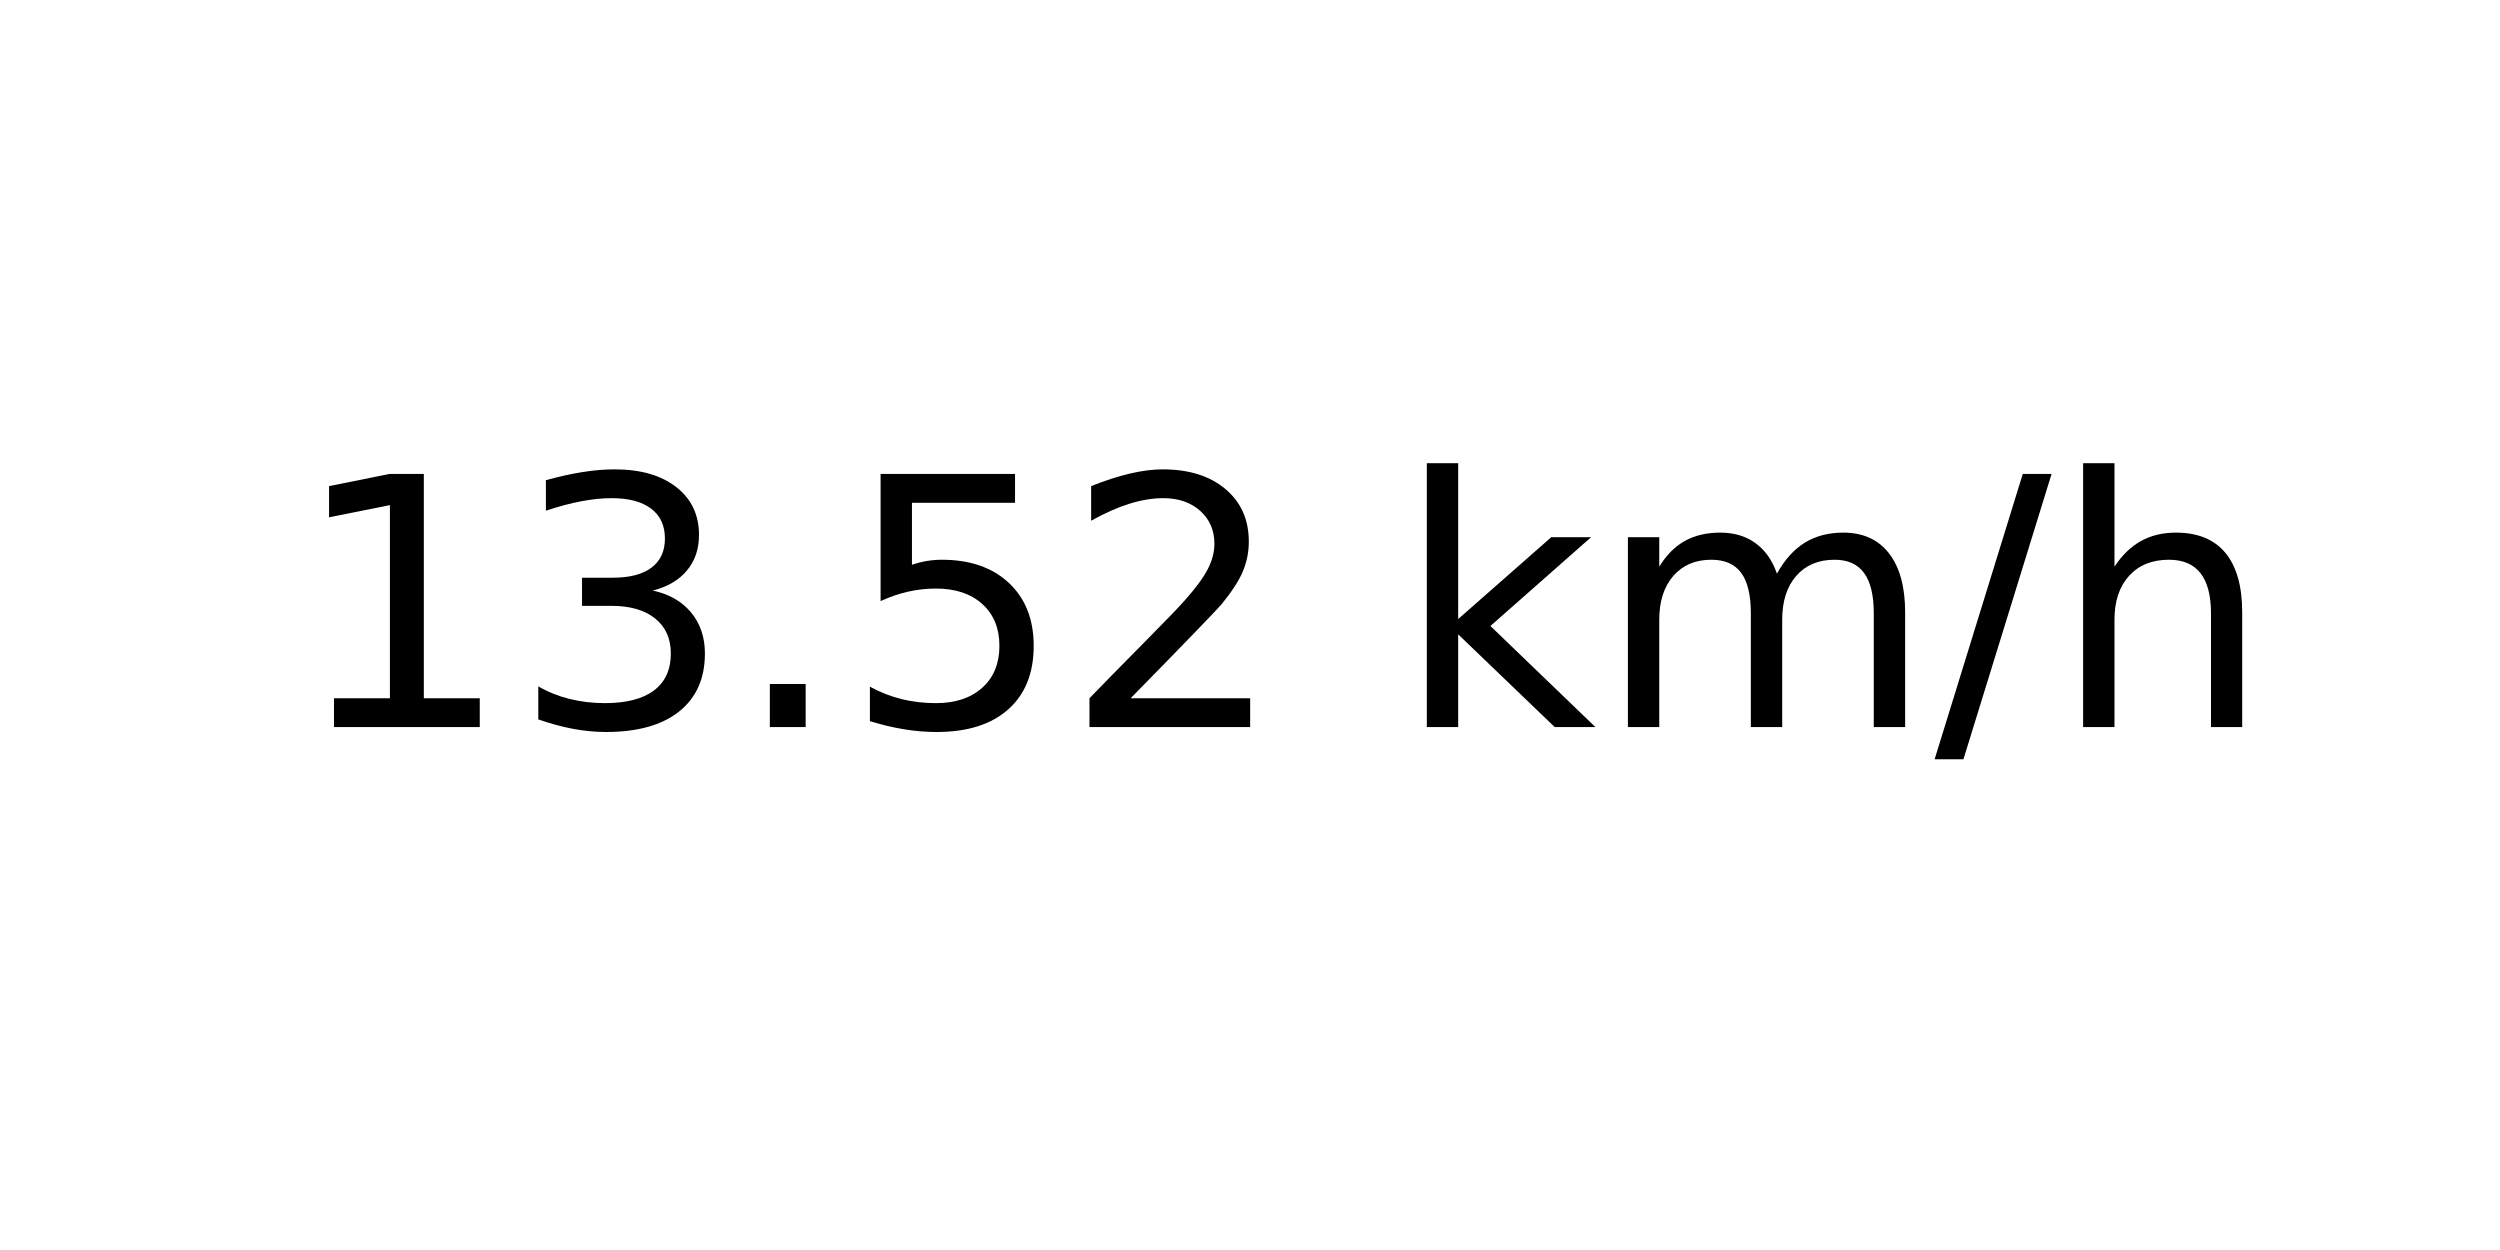
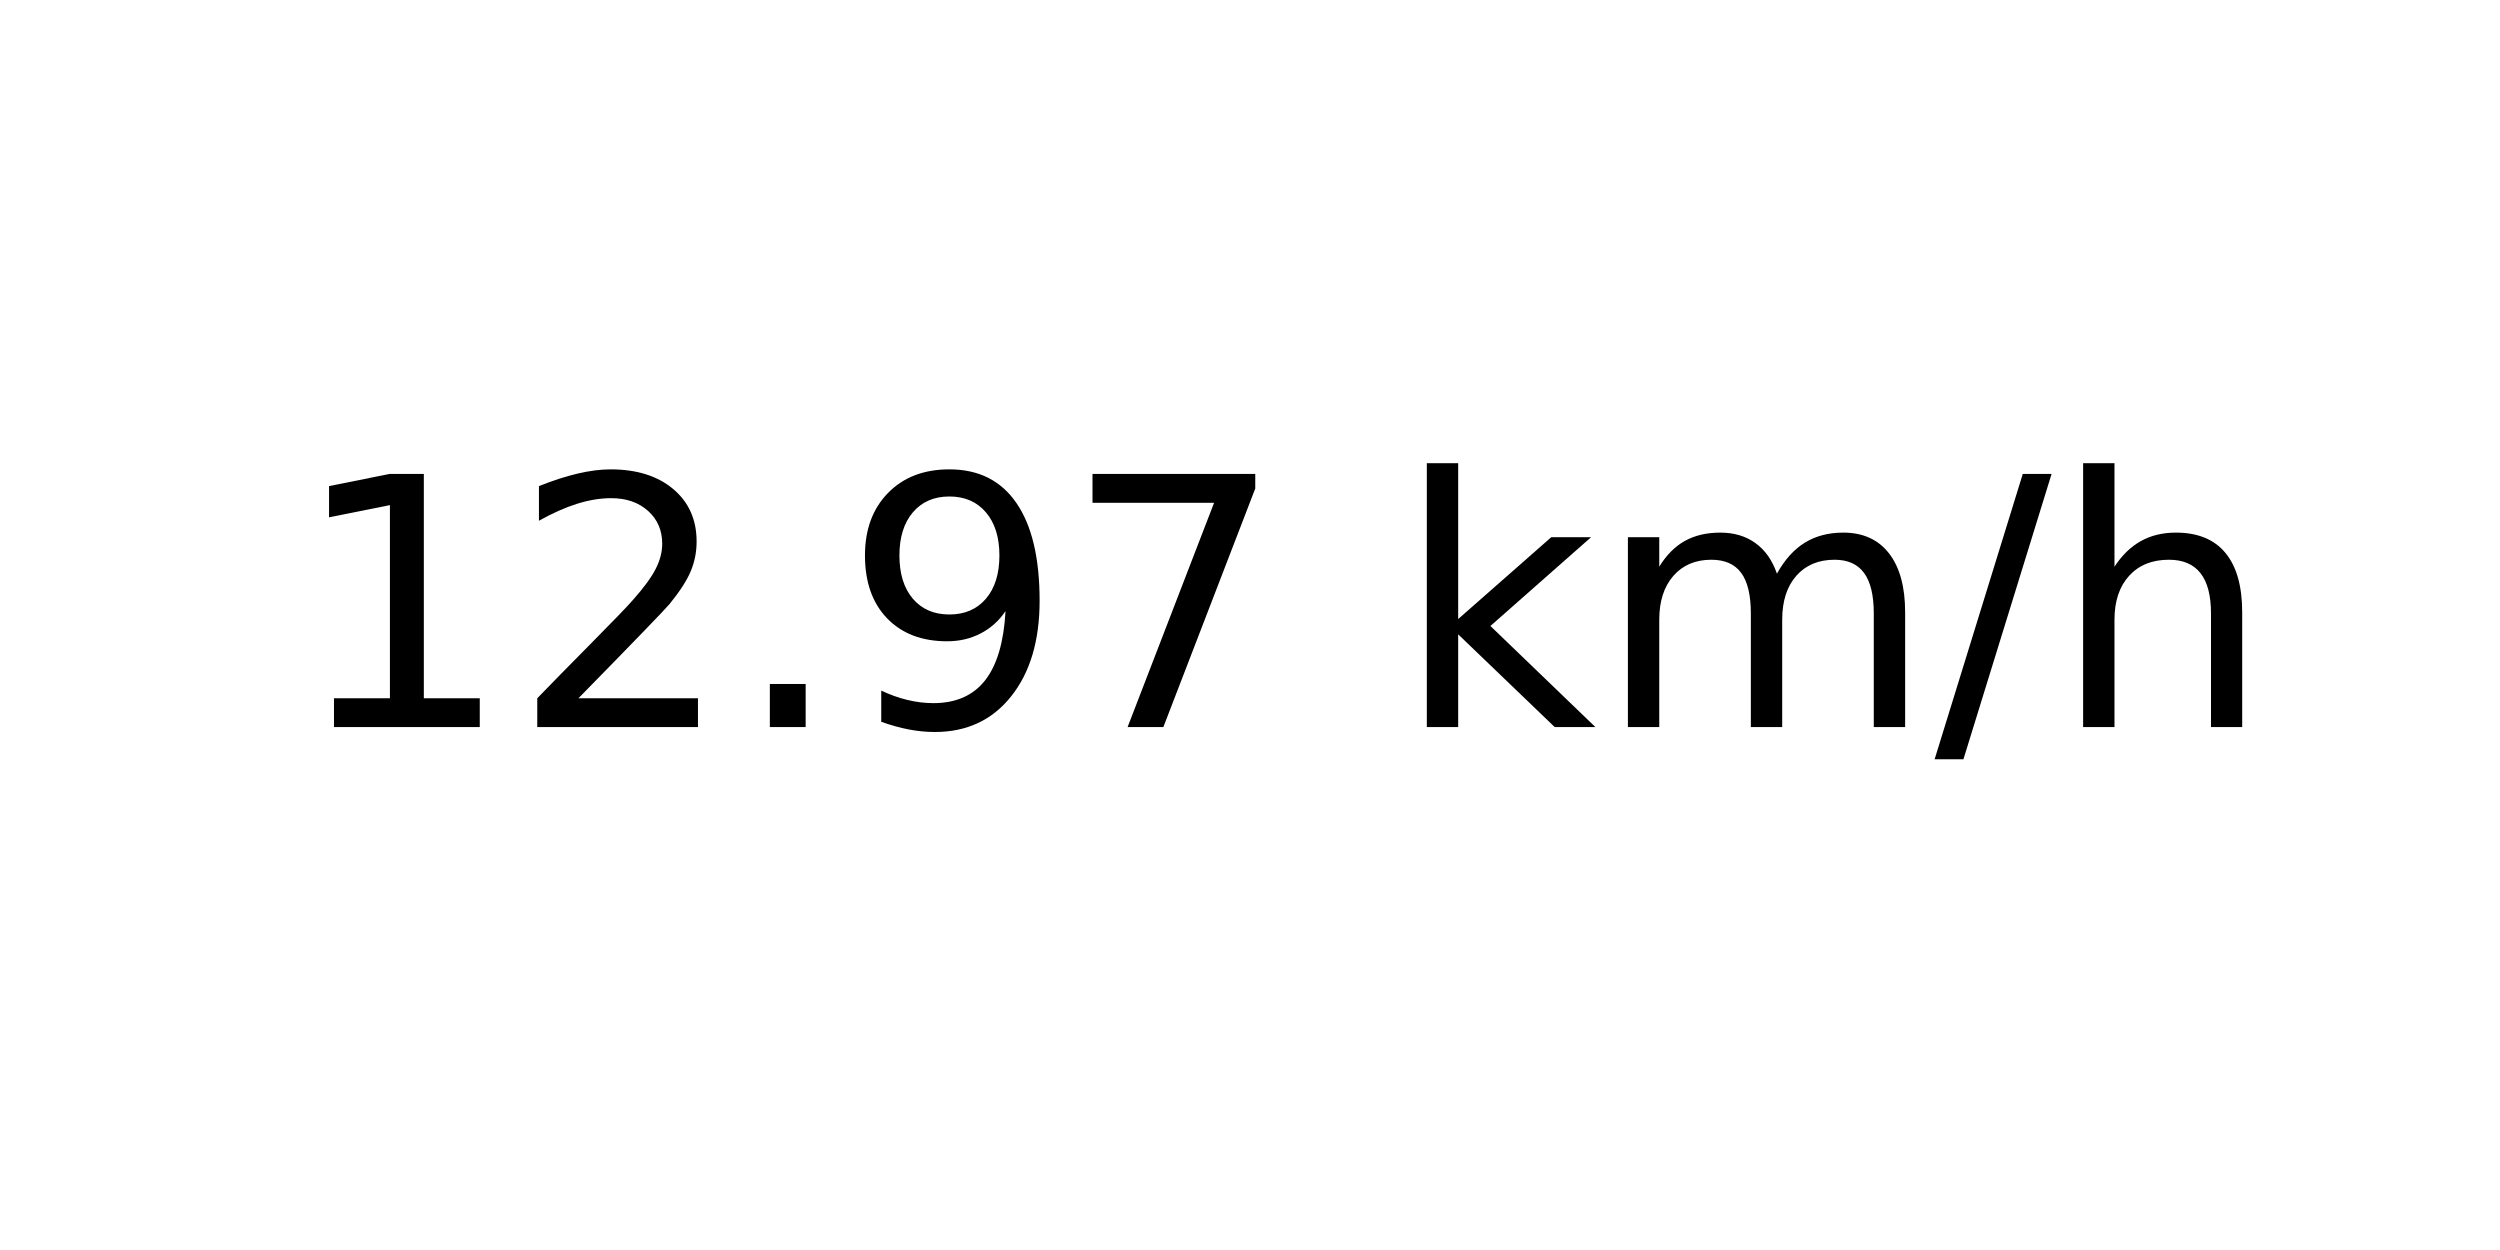
<svg xmlns="http://www.w3.org/2000/svg" xmlns:xlink="http://www.w3.org/1999/xlink" width="72pt" height="36pt" viewBox="0 0 72 36" version="1.1">
  <defs>
    <style type="text/css">*{stroke-linejoin: round; stroke-linecap: butt}</style>
  </defs>
  <g id="figure_1">
    <g id="axes_1">
      <g id="text_1">
        <g transform="translate(8.378125 20.93937) scale(0.1 -0.1)">
          <defs>
            <path id="DejaVuSans-31" d="M 794 531  L 1825 531  L 1825 4091  L 703 3866  L 703 4441  L 1819 4666  L 2450 4666  L 2450 531  L 3481 531  L 3481 0  L 794 0  L 794 531  z " transform="scale(0.015625)" />
-             <path id="DejaVuSans-33" d="M 2597 2516  Q 3050 2419 3304 2112  Q 3559 1806 3559 1356  Q 3559 666 3084 287  Q 2609 -91 1734 -91  Q 1441 -91 1130 -33  Q 819 25 488 141  L 488 750  Q 750 597 1062 519  Q 1375 441 1716 441  Q 2309 441 2620 675  Q 2931 909 2931 1356  Q 2931 1769 2642 2001  Q 2353 2234 1838 2234  L 1294 2234  L 1294 2753  L 1863 2753  Q 2328 2753 2575 2939  Q 2822 3125 2822 3475  Q 2822 3834 2567 4026  Q 2313 4219 1838 4219  Q 1578 4219 1281 4162  Q 984 4106 628 3988  L 628 4550  Q 988 4650 1302 4700  Q 1616 4750 1894 4750  Q 2613 4750 3031 4423  Q 3450 4097 3450 3541  Q 3450 3153 3228 2886  Q 3006 2619 2597 2516  z " transform="scale(0.015625)" />
+             <path id="DejaVuSans-32" d="M 1228 531  L 3431 531  L 3431 0  L 469 0  L 469 531  Q 828 903 1448 1529  Q 2069 2156 2228 2338  Q 2531 2678 2651 2914  Q 2772 3150 2772 3378  Q 2772 3750 2511 3984  Q 2250 4219 1831 4219  Q 1534 4219 1204 4116  Q 875 4013 500 3803  L 500 4441  Q 881 4594 1212 4672  Q 1544 4750 1819 4750  Q 2544 4750 2975 4387  Q 3406 4025 3406 3419  Q 3406 3131 3298 2873  Q 3191 2616 2906 2266  Q 2828 2175 2409 1742  Q 1991 1309 1228 531  z " transform="scale(0.015625)" />
            <path id="DejaVuSans-2e" d="M 684 794  L 1344 794  L 1344 0  L 684 0  L 684 794  z " transform="scale(0.015625)" />
-             <path id="DejaVuSans-35" d="M 691 4666  L 3169 4666  L 3169 4134  L 1269 4134  L 1269 2991  Q 1406 3038 1543 3061  Q 1681 3084 1819 3084  Q 2600 3084 3056 2656  Q 3513 2228 3513 1497  Q 3513 744 3044 326  Q 2575 -91 1722 -91  Q 1428 -91 1123 -41  Q 819 9 494 109  L 494 744  Q 775 591 1075 516  Q 1375 441 1709 441  Q 2250 441 2565 725  Q 2881 1009 2881 1497  Q 2881 1984 2565 2268  Q 2250 2553 1709 2553  Q 1456 2553 1204 2497  Q 953 2441 691 2322  L 691 4666  z " transform="scale(0.015625)" />
-             <path id="DejaVuSans-32" d="M 1228 531  L 3431 531  L 3431 0  L 469 0  L 469 531  Q 828 903 1448 1529  Q 2069 2156 2228 2338  Q 2531 2678 2651 2914  Q 2772 3150 2772 3378  Q 2772 3750 2511 3984  Q 2250 4219 1831 4219  Q 1534 4219 1204 4116  Q 875 4013 500 3803  L 500 4441  Q 881 4594 1212 4672  Q 1544 4750 1819 4750  Q 2544 4750 2975 4387  Q 3406 4025 3406 3419  Q 3406 3131 3298 2873  Q 3191 2616 2906 2266  Q 2828 2175 2409 1742  Q 1991 1309 1228 531  z " transform="scale(0.015625)" />
+             <path id="DejaVuSans-39" d="M 703 97  L 703 672  Q 941 559 1184 500  Q 1428 441 1663 441  Q 2288 441 2617 861  Q 2947 1281 2994 2138  Q 2813 1869 2534 1725  Q 2256 1581 1919 1581  Q 1219 1581 811 2004  Q 403 2428 403 3163  Q 403 3881 828 4315  Q 1253 4750 1959 4750  Q 2769 4750 3195 4129  Q 3622 3509 3622 2328  Q 3622 1225 3098 567  Q 2575 -91 1691 -91  Q 1453 -91 1209 -44  Q 966 3 703 97  z M 1959 2075  Q 2384 2075 2632 2365  Q 2881 2656 2881 3163  Q 2881 3666 2632 3958  Q 2384 4250 1959 4250  Q 1534 4250 1286 3958  Q 1038 3666 1038 3163  Q 1038 2656 1286 2365  Q 1534 2075 1959 2075  z " transform="scale(0.015625)" />
+             <path id="DejaVuSans-37" d="M 525 4666  L 3525 4666  L 3525 4397  L 1831 0  L 1172 0  L 2766 4134  L 525 4134  L 525 4666  z " transform="scale(0.015625)" />
            <path id="DejaVuSans-20" transform="scale(0.015625)" />
            <path id="DejaVuSans-6b" d="M 581 4863  L 1159 4863  L 1159 1991  L 2875 3500  L 3609 3500  L 1753 1863  L 3688 0  L 2938 0  L 1159 1709  L 1159 0  L 581 0  L 581 4863  z " transform="scale(0.015625)" />
            <path id="DejaVuSans-6d" d="M 3328 2828  Q 3544 3216 3844 3400  Q 4144 3584 4550 3584  Q 5097 3584 5394 3201  Q 5691 2819 5691 2113  L 5691 0  L 5113 0  L 5113 2094  Q 5113 2597 4934 2840  Q 4756 3084 4391 3084  Q 3944 3084 3684 2787  Q 3425 2491 3425 1978  L 3425 0  L 2847 0  L 2847 2094  Q 2847 2600 2669 2842  Q 2491 3084 2119 3084  Q 1678 3084 1418 2786  Q 1159 2488 1159 1978  L 1159 0  L 581 0  L 581 3500  L 1159 3500  L 1159 2956  Q 1356 3278 1631 3431  Q 1906 3584 2284 3584  Q 2666 3584 2933 3390  Q 3200 3197 3328 2828  z " transform="scale(0.015625)" />
            <path id="DejaVuSans-2f" d="M 1625 4666  L 2156 4666  L 531 -594  L 0 -594  L 1625 4666  z " transform="scale(0.015625)" />
            <path id="DejaVuSans-68" d="M 3513 2113  L 3513 0  L 2938 0  L 2938 2094  Q 2938 2591 2744 2837  Q 2550 3084 2163 3084  Q 1697 3084 1428 2787  Q 1159 2491 1159 1978  L 1159 0  L 581 0  L 581 4863  L 1159 4863  L 1159 2956  Q 1366 3272 1645 3428  Q 1925 3584 2291 3584  Q 2894 3584 3203 3211  Q 3513 2838 3513 2113  z " transform="scale(0.015625)" />
          </defs>
          <use xlink:href="#DejaVuSans-31" />
-           <use xlink:href="#DejaVuSans-33" x="63.623" />
+           <use xlink:href="#DejaVuSans-32" x="63.623" />
          <use xlink:href="#DejaVuSans-2e" x="127.246" />
-           <use xlink:href="#DejaVuSans-35" x="159.033" />
-           <use xlink:href="#DejaVuSans-32" x="222.656" />
+           <use xlink:href="#DejaVuSans-39" x="159.033" />
+           <use xlink:href="#DejaVuSans-37" x="222.656" />
          <use xlink:href="#DejaVuSans-20" x="286.279" />
          <use xlink:href="#DejaVuSans-6b" x="318.066" />
          <use xlink:href="#DejaVuSans-6d" x="375.977" />
          <use xlink:href="#DejaVuSans-2f" x="473.389" />
          <use xlink:href="#DejaVuSans-68" x="507.08" />
        </g>
      </g>
    </g>
  </g>
</svg>
